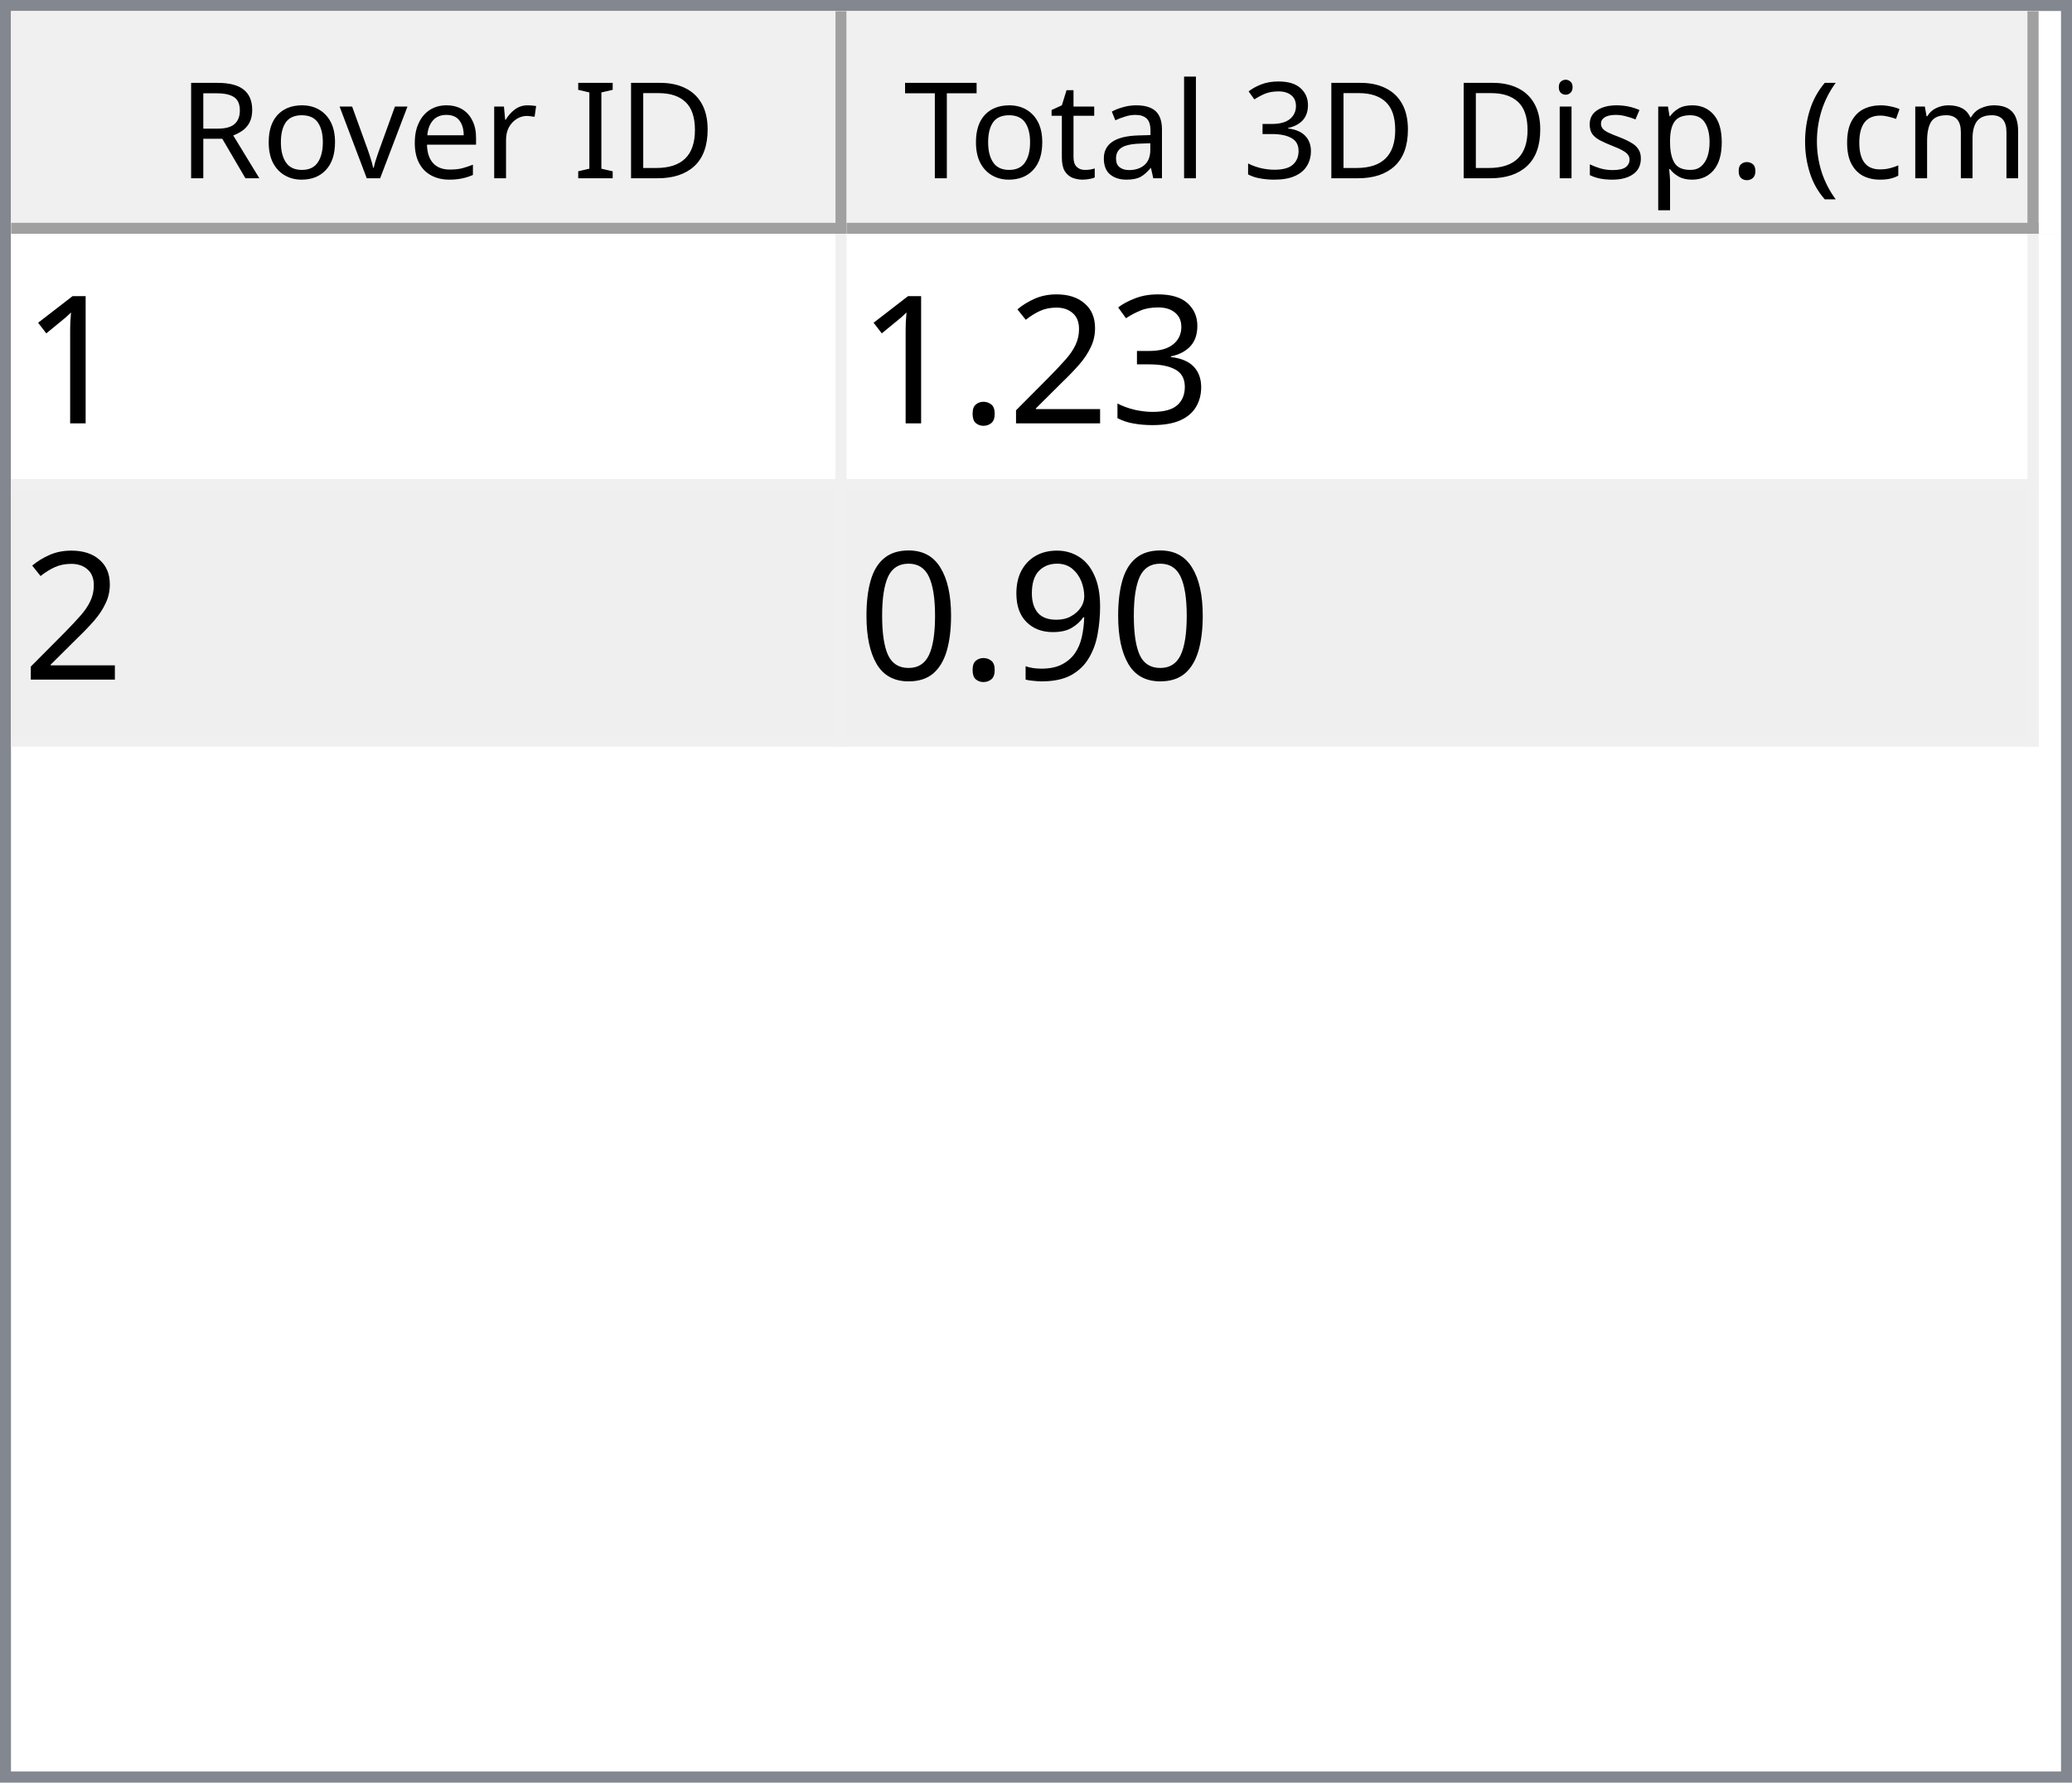
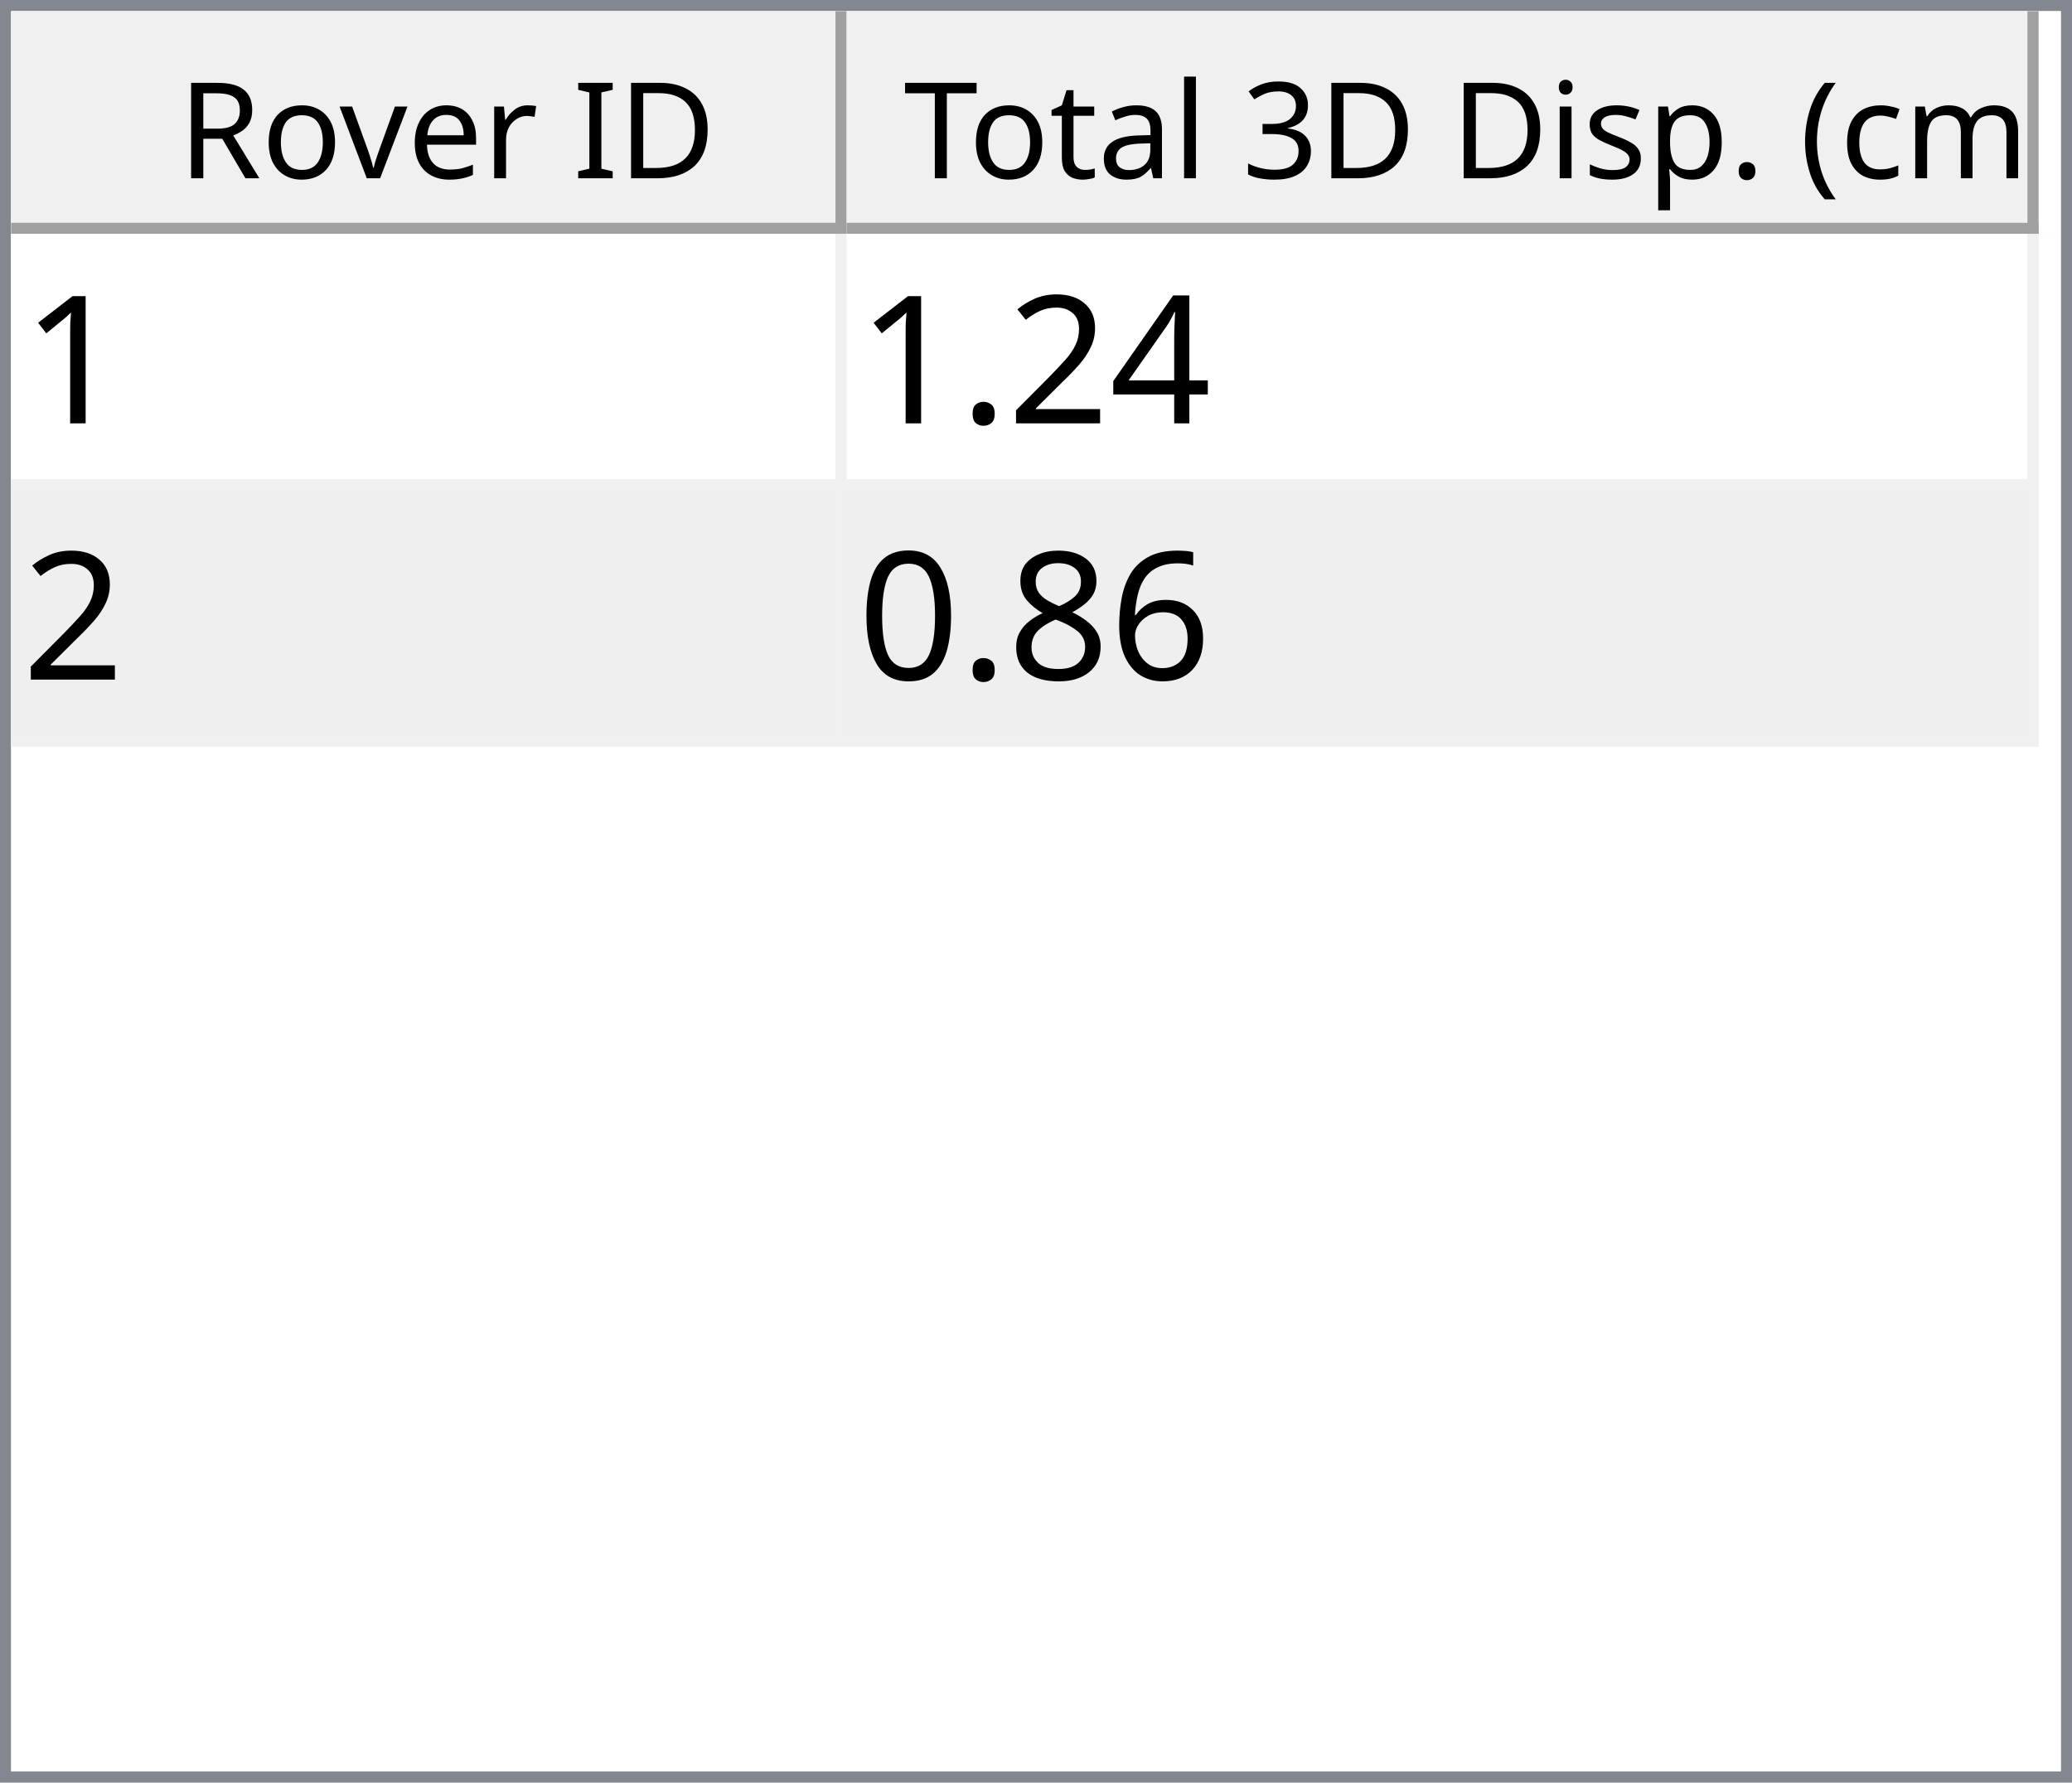
<svg xmlns="http://www.w3.org/2000/svg" style="fill-opacity:1; color-rendering:auto; color-interpolation:auto; text-rendering:auto; stroke:black; stroke-linecap:square; stroke-miterlimit:10; shape-rendering:auto; stroke-opacity:1; fill:black; stroke-dasharray:none; font-weight:normal; stroke-width:1; font-family:'Dialog'; font-style:normal; stroke-linejoin:miter; font-size:12px; stroke-dashoffset:0; image-rendering:auto;" width="186" height="160">
  <defs id="genericDefs" />
  <g>
    <defs id="defs1">
      <clipPath clipPathUnits="userSpaceOnUse" id="clipPath1">
        <path d="M0 0 L186 0 L186 160 L0 160 L0 0 Z" />
      </clipPath>
      <clipPath clipPathUnits="userSpaceOnUse" id="clipPath2">
        <path d="M0 0 L0 160 L186 160 L186 0 Z" />
      </clipPath>
      <clipPath clipPathUnits="userSpaceOnUse" id="clipPath3">
        <path d="M0 0 L0 20 L184 20 L184 0 Z" />
      </clipPath>
      <clipPath clipPathUnits="userSpaceOnUse" id="clipPath4">
        <path d="M0 0 L0 20 L75 20 L75 0 Z" />
      </clipPath>
      <clipPath clipPathUnits="userSpaceOnUse" id="clipPath5">
        <path d="M1 1 L1 19 L74 19 L74 1 Z" />
      </clipPath>
      <clipPath clipPathUnits="userSpaceOnUse" id="clipPath6">
        <path d="M0 0 L0 18 L73 18 L73 0 Z" />
      </clipPath>
      <clipPath clipPathUnits="userSpaceOnUse" id="clipPath7">
        <path d="M-0.5 -0.5 L-0.5 19.5 L74.5 19.5 L74.5 -0.5 Z" />
      </clipPath>
      <clipPath clipPathUnits="userSpaceOnUse" id="clipPath8">
        <path d="M0 0 L0 20 L107 20 L107 0 Z" />
      </clipPath>
      <clipPath clipPathUnits="userSpaceOnUse" id="clipPath9">
        <path d="M1 1 L1 19 L106 19 L106 1 Z" />
      </clipPath>
      <clipPath clipPathUnits="userSpaceOnUse" id="clipPath10">
        <path d="M0 0 L0 18 L105 18 L105 0 Z" />
      </clipPath>
      <clipPath clipPathUnits="userSpaceOnUse" id="clipPath11">
        <path d="M-0.5 -0.5 L-0.5 19.5 L106.5 19.5 L106.5 -0.5 Z" />
      </clipPath>
      <clipPath clipPathUnits="userSpaceOnUse" id="clipPath12">
        <path d="M0 0 L0 138 L184 138 L184 0 Z" />
      </clipPath>
      <clipPath clipPathUnits="userSpaceOnUse" id="clipPath13">
        <path d="M0 0 L0 46 L182 46 L182 0 Z" />
      </clipPath>
      <clipPath clipPathUnits="userSpaceOnUse" id="clipPath14">
        <path d="M-0.5 -0.5 L-0.5 45.5 L181.5 45.5 L181.5 -0.5 Z" />
      </clipPath>
      <clipPath clipPathUnits="userSpaceOnUse" id="clipPath15">
        <path d="M0 0 L0 22 L74 22 L74 0 Z" />
      </clipPath>
      <clipPath clipPathUnits="userSpaceOnUse" id="clipPath16">
        <path d="M0 0 L0 22 L106 22 L106 0 Z" />
      </clipPath>
      <font horiz-adv-x="64.551" id="font1">
        <font-face ascent="107.91" descent="25.098" units-per-em="100" style="font-style:normal; font-family:Segoe UI; font-weight:normal;" />
        <missing-glyph horiz-adv-x="64.551" d="M8.109 0 L8.109 68.266 L56.453 68.266 L56.453 0 L8.109 0 ZM15.328 7.234 L49.219 7.234 L49.219 61.031 L15.328 61.031 L15.328 7.234 Z" />
        <glyph unicode="D" horiz-adv-x="70.117" d="M9.188 0 L9.188 70.016 L28.516 70.016 Q65.531 70.016 65.531 35.891 Q65.531 19.672 55.25 9.836 Q44.969 0 27.734 0 L9.188 0 ZM17.391 62.594 L17.391 7.422 L27.828 7.422 Q41.609 7.422 49.273 14.797 Q56.938 22.172 56.938 35.688 Q56.938 62.594 28.328 62.594 L17.391 62.594 Z" />
        <glyph unicode="I" horiz-adv-x="26.611" d="M17.391 0 L9.188 0 L9.188 70.016 L17.391 70.016 L17.391 0 Z" />
        <glyph unicode=" " horiz-adv-x="27.393" d="" />
        <glyph unicode="r" horiz-adv-x="34.766" d="M34.188 41.891 Q32.078 43.5 28.125 43.5 Q23 43.5 19.555 38.672 Q16.109 33.844 16.109 25.484 L16.109 0 L8.109 0 L8.109 50 L16.109 50 L16.109 39.703 L16.312 39.703 Q18.016 44.969 21.531 47.922 Q25.047 50.875 29.391 50.875 Q32.516 50.875 34.188 50.203 L34.188 41.891 Z" />
        <glyph unicode="e" horiz-adv-x="52.295" d="M48.297 23 L12.984 23 Q13.188 14.656 17.484 10.109 Q21.781 5.562 29.297 5.562 Q37.75 5.562 44.828 11.141 L44.828 3.609 Q38.234 -1.172 27.391 -1.172 Q16.797 -1.172 10.742 5.641 Q4.688 12.453 4.688 24.812 Q4.688 36.469 11.305 43.82 Q17.922 51.172 27.734 51.172 Q37.547 51.172 42.922 44.828 Q48.297 38.484 48.297 27.203 L48.297 23 ZM40.094 29.781 Q40.047 36.719 36.75 40.578 Q33.453 44.438 27.594 44.438 Q21.922 44.438 17.969 40.383 Q14.016 36.328 13.094 29.781 L40.094 29.781 Z" />
        <glyph unicode="v" horiz-adv-x="47.9" d="M47.406 50 L27.484 0 L19.625 0 L0.688 50 L9.469 50 L22.172 13.672 Q23.578 9.672 23.922 6.688 L24.125 6.688 Q24.609 10.453 25.688 13.484 L38.969 50 L47.406 50 Z" />
        <glyph unicode="o" horiz-adv-x="58.594" d="M29 -1.172 Q17.922 -1.172 11.305 5.836 Q4.688 12.844 4.688 24.422 Q4.688 37.016 11.57 44.094 Q18.453 51.172 30.172 51.172 Q41.359 51.172 47.633 44.289 Q53.906 37.406 53.906 25.203 Q53.906 13.234 47.141 6.031 Q40.375 -1.172 29 -1.172 ZM29.594 44.438 Q21.875 44.438 17.383 39.188 Q12.891 33.938 12.891 24.703 Q12.891 15.828 17.43 10.695 Q21.969 5.562 29.594 5.562 Q37.359 5.562 41.531 10.594 Q45.703 15.625 45.703 24.906 Q45.703 34.281 41.531 39.359 Q37.359 44.438 29.594 44.438 Z" />
        <glyph unicode="R" horiz-adv-x="59.814" d="M59.375 0 L49.609 0 L37.891 19.625 Q36.281 22.359 34.766 24.289 Q33.25 26.219 31.664 27.438 Q30.078 28.656 28.25 29.219 Q26.422 29.781 24.125 29.781 L17.391 29.781 L17.391 0 L9.188 0 L9.188 70.016 L30.078 70.016 Q34.672 70.016 38.555 68.867 Q42.438 67.719 45.289 65.375 Q48.141 63.031 49.758 59.547 Q51.375 56.062 51.375 51.375 Q51.375 47.703 50.273 44.656 Q49.172 41.609 47.148 39.211 Q45.125 36.812 42.266 35.133 Q39.406 33.453 35.844 32.516 L35.844 32.328 Q37.594 31.547 38.891 30.547 Q40.188 29.547 41.359 28.18 Q42.531 26.812 43.68 25.078 Q44.828 23.344 46.234 21.047 L59.375 0 ZM17.391 62.594 L17.391 37.203 L28.516 37.203 Q31.594 37.203 34.203 38.133 Q36.812 39.062 38.719 40.797 Q40.625 42.531 41.703 45.047 Q42.781 47.562 42.781 50.688 Q42.781 56.297 39.141 59.445 Q35.5 62.594 28.609 62.594 L17.391 62.594 Z" />
        <glyph unicode=")" horiz-adv-x="30.176" d="M8.297 -15.922 L1.172 -15.922 Q16.406 2.344 16.406 26.812 Q16.406 51.469 1.078 70.016 L8.297 70.016 Q23.531 52.156 23.531 26.703 Q23.531 1.375 8.297 -15.922 Z" />
        <glyph unicode="m" horiz-adv-x="86.133" d="M79.109 0 L71.094 0 L71.094 28.719 Q71.094 37.016 68.531 40.727 Q65.969 44.438 59.906 44.438 Q54.781 44.438 51.195 39.75 Q47.609 35.062 47.609 28.516 L47.609 0 L39.594 0 L39.594 29.688 Q39.594 44.438 28.219 44.438 Q22.953 44.438 19.531 40.016 Q16.109 35.594 16.109 28.516 L16.109 0 L8.109 0 L8.109 50 L16.109 50 L16.109 42.094 L16.312 42.094 Q21.625 51.172 31.844 51.172 Q36.969 51.172 40.773 48.312 Q44.578 45.453 46 40.828 Q51.562 51.172 62.594 51.172 Q79.109 51.172 79.109 30.812 L79.109 0 Z" />
        <glyph unicode="c" horiz-adv-x="46.191" d="M42.188 2.297 Q36.422 -1.172 28.516 -1.172 Q17.828 -1.172 11.258 5.789 Q4.688 12.75 4.688 23.828 Q4.688 36.188 11.766 43.68 Q18.844 51.172 30.672 51.172 Q37.25 51.172 42.281 48.734 L42.281 40.531 Q36.719 44.438 30.375 44.438 Q22.703 44.438 17.797 38.945 Q12.891 33.453 12.891 24.516 Q12.891 15.719 17.508 10.641 Q22.125 5.562 29.891 5.562 Q36.422 5.562 42.188 9.906 L42.188 2.297 Z" />
        <glyph unicode="(" horiz-adv-x="30.176" d="M29.109 -15.922 L21.969 -15.922 Q6.844 1.375 6.844 26.703 Q6.844 52.156 21.969 70.016 L29.203 70.016 Q13.875 51.469 13.875 26.812 Q13.875 2.344 29.109 -15.922 Z" />
        <glyph unicode="." horiz-adv-x="21.68" d="M10.891 -1.078 Q8.641 -1.078 7.055 0.539 Q5.469 2.156 5.469 4.391 Q5.469 6.641 7.055 8.273 Q8.641 9.906 10.891 9.906 Q13.188 9.906 14.797 8.273 Q16.406 6.641 16.406 4.391 Q16.406 2.156 14.797 0.539 Q13.188 -1.078 10.891 -1.078 Z" />
        <glyph unicode="p" horiz-adv-x="58.789" d="M16.312 7.234 L16.109 7.234 L16.109 -23 L8.109 -23 L8.109 50 L16.109 50 L16.109 41.219 L16.312 41.219 Q22.219 51.172 33.594 51.172 Q43.266 51.172 48.688 44.461 Q54.109 37.75 54.109 26.469 Q54.109 13.922 48 6.375 Q41.891 -1.172 31.297 -1.172 Q21.578 -1.172 16.312 7.234 ZM16.109 27.391 L16.109 20.406 Q16.109 14.203 20.141 9.883 Q24.172 5.562 30.375 5.562 Q37.641 5.562 41.773 11.133 Q45.906 16.703 45.906 26.609 Q45.906 34.969 42.047 39.703 Q38.188 44.438 31.594 44.438 Q24.609 44.438 20.359 39.578 Q16.109 34.719 16.109 27.391 Z" />
        <glyph unicode="s" horiz-adv-x="42.432" d="M5.078 1.812 L5.078 10.406 Q11.625 5.562 19.484 5.562 Q30.031 5.562 30.031 12.594 Q30.031 14.594 29.125 15.992 Q28.219 17.391 26.68 18.461 Q25.141 19.531 23.07 20.383 Q21 21.234 18.609 22.172 Q15.281 23.484 12.766 24.828 Q10.25 26.172 8.57 27.859 Q6.891 29.547 6.031 31.695 Q5.172 33.844 5.172 36.719 Q5.172 40.234 6.789 42.945 Q8.406 45.656 11.086 47.484 Q13.766 49.312 17.211 50.242 Q20.656 51.172 24.312 51.172 Q30.812 51.172 35.938 48.922 L35.938 40.828 Q30.422 44.438 23.25 44.438 Q21 44.438 19.195 43.922 Q17.391 43.406 16.094 42.477 Q14.797 41.547 14.086 40.258 Q13.375 38.969 13.375 37.406 Q13.375 35.453 14.086 34.133 Q14.797 32.812 16.164 31.789 Q17.531 30.766 19.484 29.938 Q21.438 29.109 23.922 28.125 Q27.25 26.859 29.883 25.516 Q32.516 24.172 34.375 22.484 Q36.234 20.797 37.234 18.602 Q38.234 16.406 38.234 13.375 Q38.234 9.672 36.602 6.938 Q34.969 4.203 32.234 2.398 Q29.5 0.594 25.93 -0.289 Q22.359 -1.172 18.453 -1.172 Q10.75 -1.172 5.078 1.812 Z" />
        <glyph unicode="i" horiz-adv-x="24.219" d="M12.203 62.703 Q10.062 62.703 8.547 64.164 Q7.031 65.625 7.031 67.875 Q7.031 70.125 8.547 71.609 Q10.062 73.094 12.203 73.094 Q14.406 73.094 15.945 71.609 Q17.484 70.125 17.484 67.875 Q17.484 65.719 15.945 64.211 Q14.406 62.703 12.203 62.703 ZM16.109 0 L8.109 0 L8.109 50 L16.109 50 L16.109 0 Z" />
        <glyph unicode="3" horiz-adv-x="53.906" d="M46.531 19.828 Q46.531 15.094 44.75 11.211 Q42.969 7.328 39.719 4.57 Q36.469 1.812 31.93 0.297 Q27.391 -1.219 21.922 -1.219 Q11.922 -1.219 6 2.594 L6 11.188 Q13.094 5.609 22.219 5.609 Q25.875 5.609 28.828 6.539 Q31.781 7.469 33.906 9.227 Q36.031 10.984 37.18 13.477 Q38.328 15.969 38.328 19.094 Q38.328 32.812 18.797 32.812 L12.984 32.812 L12.984 39.594 L18.5 39.594 Q35.797 39.594 35.797 52.484 Q35.797 64.406 22.609 64.406 Q15.188 64.406 8.688 59.422 L8.688 67.188 Q15.375 71.188 24.609 71.188 Q29 71.188 32.57 69.969 Q36.141 68.75 38.68 66.555 Q41.219 64.359 42.609 61.281 Q44 58.203 44 54.5 Q44 40.672 30.031 36.719 L30.031 36.531 Q33.594 36.141 36.625 34.797 Q39.656 33.453 41.852 31.305 Q44.047 29.156 45.289 26.25 Q46.531 23.344 46.531 19.828 Z" />
        <glyph unicode="l" horiz-adv-x="24.219" d="M16.109 0 L8.109 0 L8.109 74.031 L16.109 74.031 L16.109 0 Z" />
        <glyph unicode="a" horiz-adv-x="50.879" d="M43.891 0 L35.891 0 L35.891 7.812 L35.688 7.812 Q30.469 -1.172 20.312 -1.172 Q12.844 -1.172 8.617 2.781 Q4.391 6.734 4.391 13.281 Q4.391 27.297 20.906 29.594 L35.891 31.688 Q35.891 44.438 25.594 44.438 Q16.547 44.438 9.281 38.281 L9.281 46.484 Q16.656 51.172 26.266 51.172 Q43.891 51.172 43.891 32.516 L43.891 0 ZM35.891 25.297 L23.828 23.641 Q18.266 22.859 15.43 20.875 Q12.594 18.891 12.594 13.875 Q12.594 10.203 15.211 7.883 Q17.828 5.562 22.172 5.562 Q28.125 5.562 32.008 9.742 Q35.891 13.922 35.891 20.312 L35.891 25.297 Z" />
        <glyph unicode="t" horiz-adv-x="33.887" d="M31.297 0.484 Q28.469 -1.078 23.828 -1.078 Q10.688 -1.078 10.688 13.578 L10.688 43.172 L2.094 43.172 L2.094 50 L10.688 50 L10.688 62.203 L18.703 64.797 L18.703 50 L31.297 50 L31.297 43.172 L18.703 43.172 L18.703 14.984 Q18.703 9.969 20.414 7.82 Q22.125 5.672 26.078 5.672 Q29.109 5.672 31.297 7.328 L31.297 0.484 Z" />
        <glyph unicode="T" horiz-adv-x="52.393" d="M50.594 62.594 L30.375 62.594 L30.375 0 L22.172 0 L22.172 62.594 L2 62.594 L2 70.016 L50.594 70.016 L50.594 62.594 Z" />
      </font>
      <font horiz-adv-x="75.0" id="font2">
        <font-face ascent="100.537" descent="21.973" units-per-em="100" style="font-style:normal; font-family:sans-serif; font-weight:normal;" />
        <missing-glyph horiz-adv-x="75.0" d="M12.5 0 L12.5 62.5 L62.5 62.5 L62.5 0 L12.5 0 ZM14.062 1.562 L60.938 1.562 L60.938 60.938 L14.062 60.938 L14.062 1.562 Z" />
        <glyph unicode="1" horiz-adv-x="55.615" d="M37.25 0 L28.469 0 L28.469 56 Q25.297 52.984 20.141 49.953 Q14.984 46.922 10.891 45.406 L10.891 53.906 Q18.266 57.375 23.781 62.305 Q29.297 67.234 31.594 71.875 L37.25 71.875 L37.25 0 Z" />
-         <glyph unicode="3" horiz-adv-x="55.615" d="M4.203 18.891 L12.984 20.062 Q14.5 12.594 18.141 9.297 Q21.781 6 27 6 Q33.203 6 37.477 10.297 Q41.75 14.594 41.75 20.953 Q41.75 27 37.797 30.93 Q33.844 34.859 27.734 34.859 Q25.25 34.859 21.531 33.891 L22.516 41.609 Q23.391 41.5 23.922 41.5 Q29.547 41.5 34.039 44.43 Q38.531 47.359 38.531 53.469 Q38.531 58.297 35.258 61.477 Q31.984 64.656 26.812 64.656 Q21.688 64.656 18.266 61.43 Q14.844 58.203 13.875 51.766 L5.078 53.328 Q6.688 62.156 12.398 67.016 Q18.109 71.875 26.609 71.875 Q32.469 71.875 37.398 69.359 Q42.328 66.844 44.945 62.5 Q47.562 58.156 47.562 53.266 Q47.562 48.641 45.07 44.828 Q42.578 41.016 37.703 38.766 Q44.047 37.312 47.562 32.695 Q51.078 28.078 51.078 21.141 Q51.078 11.766 44.242 5.25 Q37.406 -1.266 26.953 -1.266 Q17.531 -1.266 11.305 4.352 Q5.078 9.969 4.203 18.891 Z" />
+         <glyph unicode="4" horiz-adv-x="55.615" d="M32.328 0 L32.328 17.141 L1.266 17.141 L1.266 25.203 L33.938 71.578 L41.109 71.578 L41.109 25.203 L50.781 25.203 L50.781 17.141 L41.109 17.141 L41.109 0 L32.328 0 ZM32.328 25.203 L32.328 57.469 L9.906 25.203 L32.328 25.203 Z" />
        <glyph unicode="2" horiz-adv-x="55.615" d="M50.344 8.453 L50.344 0 L3.031 0 Q2.938 3.172 4.047 6.109 Q5.859 10.938 9.836 15.625 Q13.812 20.312 21.344 26.469 Q33.016 36.031 37.117 41.625 Q41.219 47.219 41.219 52.203 Q41.219 57.422 37.477 61.008 Q33.734 64.594 27.734 64.594 Q21.391 64.594 17.578 60.789 Q13.766 56.984 13.719 50.25 L4.688 51.172 Q5.609 61.281 11.664 66.578 Q17.719 71.875 27.938 71.875 Q38.234 71.875 44.242 66.164 Q50.25 60.453 50.25 52 Q50.25 47.703 48.492 43.555 Q46.734 39.406 42.656 34.812 Q38.578 30.219 29.109 22.219 Q21.188 15.578 18.945 13.211 Q16.703 10.844 15.234 8.453 L50.344 8.453 Z" />
        <glyph unicode="." horiz-adv-x="27.783" d="M9.078 0 L9.078 10.016 L19.094 10.016 L19.094 0 L9.078 0 Z" />
-         <glyph unicode="9" horiz-adv-x="55.615" d="M5.469 16.547 L13.922 17.328 Q14.984 11.375 18.016 8.688 Q21.047 6 25.781 6 Q29.828 6 32.883 7.859 Q35.938 9.719 37.891 12.82 Q39.844 15.922 41.164 21.195 Q42.484 26.469 42.484 31.938 Q42.484 32.516 42.438 33.688 Q39.797 29.5 35.234 26.883 Q30.672 24.266 25.344 24.266 Q16.453 24.266 10.305 30.711 Q4.156 37.156 4.156 47.703 Q4.156 58.594 10.578 65.234 Q17 71.875 26.656 71.875 Q33.641 71.875 39.43 68.117 Q45.219 64.359 48.219 57.398 Q51.219 50.438 51.219 37.25 Q51.219 23.531 48.242 15.406 Q45.266 7.281 39.383 3.031 Q33.5 -1.219 25.594 -1.219 Q17.188 -1.219 11.867 3.445 Q6.547 8.109 5.469 16.547 ZM41.453 48.141 Q41.453 55.719 37.43 60.156 Q33.406 64.594 27.734 64.594 Q21.875 64.594 17.531 59.812 Q13.188 55.031 13.188 47.406 Q13.188 40.578 17.312 36.305 Q21.438 32.031 27.484 32.031 Q33.594 32.031 37.523 36.305 Q41.453 40.578 41.453 48.141 Z" />
+         <glyph unicode="6" horiz-adv-x="55.615" d="M49.75 54.047 L41.016 53.375 Q39.844 58.547 37.703 60.891 Q34.125 64.656 28.906 64.656 Q24.703 64.656 21.531 62.312 Q17.391 59.281 14.992 53.469 Q12.594 47.656 12.5 36.922 Q15.672 41.75 20.266 44.094 Q24.859 46.438 29.891 46.438 Q38.672 46.438 44.852 39.969 Q51.031 33.5 51.031 23.25 Q51.031 16.5 48.125 10.719 Q45.219 4.938 40.141 1.859 Q35.062 -1.219 28.609 -1.219 Q17.625 -1.219 10.695 6.859 Q3.766 14.938 3.766 33.5 Q3.766 54.25 11.422 63.672 Q18.109 71.875 29.438 71.875 Q37.891 71.875 43.289 67.141 Q48.688 62.406 49.75 54.047 ZM13.875 23.188 Q13.875 18.656 15.797 14.508 Q17.719 10.359 21.188 8.18 Q24.656 6 28.469 6 Q34.031 6 38.039 10.492 Q42.047 14.984 42.047 22.703 Q42.047 30.125 38.086 34.398 Q34.125 38.672 28.125 38.672 Q22.172 38.672 18.023 34.398 Q13.875 30.125 13.875 23.188 Z" />
+         <glyph unicode="8" horiz-adv-x="55.615" d="M17.672 38.812 Q12.203 40.828 9.57 44.539 Q6.938 48.25 6.938 53.422 Q6.938 61.234 12.555 66.555 Q18.172 71.875 27.484 71.875 Q36.859 71.875 42.578 66.43 Q48.297 60.984 48.297 53.172 Q48.297 48.188 45.68 44.508 Q43.062 40.828 37.75 38.812 Q44.344 36.672 47.781 31.883 Q51.219 27.094 51.219 20.453 Q51.219 11.281 44.727 5.031 Q38.234 -1.219 27.641 -1.219 Q17.047 -1.219 10.547 5.055 Q4.047 11.328 4.047 20.703 Q4.047 27.688 7.594 32.398 Q11.141 37.109 17.672 38.812 ZM15.922 53.719 Q15.922 48.641 19.195 45.414 Q22.469 42.188 27.688 42.188 Q32.766 42.188 36.016 45.383 Q39.266 48.578 39.266 53.219 Q39.266 58.062 35.914 61.359 Q32.562 64.656 27.594 64.656 Q22.562 64.656 19.242 61.43 Q15.922 58.203 15.922 53.719 ZM13.094 20.656 Q13.094 16.891 14.875 13.375 Q16.656 9.859 20.172 7.93 Q23.688 6 27.734 6 Q34.031 6 38.133 10.055 Q42.234 14.109 42.234 20.359 Q42.234 26.703 38.016 30.859 Q33.797 35.016 27.438 35.016 Q21.234 35.016 17.164 30.914 Q13.094 26.812 13.094 20.656 Z" />
        <glyph unicode="0" horiz-adv-x="55.615" d="M4.156 35.297 Q4.156 48 6.766 55.742 Q9.375 63.484 14.523 67.68 Q19.672 71.875 27.484 71.875 Q33.25 71.875 37.594 69.555 Q41.938 67.234 44.773 62.867 Q47.609 58.5 49.219 52.227 Q50.828 45.953 50.828 35.297 Q50.828 22.703 48.242 14.969 Q45.656 7.234 40.508 3.008 Q35.359 -1.219 27.484 -1.219 Q17.141 -1.219 11.234 6.203 Q4.156 15.141 4.156 35.297 ZM13.188 35.297 Q13.188 17.672 17.312 11.836 Q21.438 6 27.484 6 Q33.547 6 37.672 11.859 Q41.797 17.719 41.797 35.297 Q41.797 52.984 37.672 58.789 Q33.547 64.594 27.391 64.594 Q21.344 64.594 17.719 59.469 Q13.188 52.938 13.188 35.297 Z" />
      </font>
    </defs>
    <g style="fill:white; stroke:white;">
      <rect x="0" y="0" width="186" style="clip-path:url(#clipPath1); stroke:none;" height="160" />
    </g>
    <g style="fill:white; text-rendering:optimizeSpeed; color-rendering:optimizeSpeed; image-rendering:optimizeSpeed; shape-rendering:crispEdges; stroke:white; color-interpolation:sRGB;">
      <rect x="0" width="186" height="160" y="0" style="stroke:none;" />
      <path style="stroke:none;" d="M0 160 L186 160 L186 0 L0 0 Z" />
    </g>
    <g style="fill:rgb(240,240,240); font-family:'Segoe UI'; stroke:rgb(240,240,240);">
      <rect x="0" y="0" width="186" style="clip-path:url(#clipPath2); stroke:none;" height="160" />
    </g>
    <g style="fill:rgb(130,135,144); font-family:'Segoe UI'; stroke:rgb(130,135,144);">
      <path d="M0 0 L186 0 L186 160 L0 160 L0 0 ZM1 1 L185 1 L185 159 L1 159 L1 1 Z" style="fill-rule:evenodd; clip-path:url(#clipPath2); stroke:none;" />
    </g>
    <g style="fill:white; font-family:'Segoe UI'; stroke:white;" transform="translate(1,1)">
      <rect x="0" y="0" width="184" style="clip-path:url(#clipPath3); stroke:none;" height="20" />
    </g>
    <g style="fill:rgb(240,240,240); font-family:'Segoe UI'; stroke:rgb(240,240,240);" transform="translate(1,1)">
      <rect x="0" y="0" width="75" style="clip-path:url(#clipPath4); stroke:none;" height="20" />
    </g>
    <g style="font-family:'Segoe UI';" transform="translate(2,2)">
      <text x="14" xml:space="preserve" y="14" style="clip-path:url(#clipPath6); stroke:none;">Rover ID</text>
    </g>
    <g style="fill:rgb(160,160,160); font-family:'Segoe UI'; stroke:rgb(160,160,160); stroke-linejoin:bevel;" transform="translate(1.5,1.5)">
      <line x1="74" x2="74" y1="0" style="fill:none; clip-path:url(#clipPath7);" y2="19" />
    </g>
    <g style="fill:rgb(160,160,160); font-family:'Segoe UI'; stroke:rgb(160,160,160); stroke-linejoin:bevel;" transform="matrix(1,0,0,1,1,1) translate(0.5,0.5)">
      <line x1="0" x2="74" y1="19" style="fill:none; clip-path:url(#clipPath7);" y2="19" />
    </g>
    <g style="fill:rgb(240,240,240); font-family:'Segoe UI'; stroke:rgb(240,240,240);" transform="translate(76,1)">
      <rect x="0" y="0" width="107" style="clip-path:url(#clipPath8); stroke:none;" height="20" />
    </g>
    <g style="font-family:'Segoe UI';" transform="translate(77,2)">
      <text x="1" xml:space="preserve" y="14" style="clip-path:url(#clipPath10); stroke:none;"> Total 3D Disp. (cm)</text>
    </g>
    <g style="fill:rgb(160,160,160); font-family:'Segoe UI'; stroke:rgb(160,160,160); stroke-linejoin:bevel;" transform="translate(76.5,1.5)">
      <line x1="106" x2="106" y1="0" style="fill:none; clip-path:url(#clipPath11);" y2="19" />
    </g>
    <g style="fill:rgb(160,160,160); font-family:'Segoe UI'; stroke:rgb(160,160,160); stroke-linejoin:bevel;" transform="matrix(1,0,0,1,76,1) translate(0.5,0.5)">
      <line x1="0" x2="106" y1="19" style="fill:none; clip-path:url(#clipPath11);" y2="19" />
    </g>
    <g style="fill:white; font-family:'Segoe UI'; stroke:white;" transform="translate(1,21)">
      <rect x="0" y="0" width="184" style="clip-path:url(#clipPath12); stroke:none;" height="138" />
    </g>
    <g style="fill:rgb(240,240,240); font-size:16px; font-family:sans-serif; stroke:rgb(240,240,240);" transform="translate(1,21)">
      <rect x="0" y="0" width="182" style="clip-path:url(#clipPath13); stroke:none;" height="46" />
      <line transform="translate(0.5,0.5)" x1="0" x2="181" y1="22" style="clip-path:url(#clipPath14); fill:none; stroke-linejoin:bevel;" y2="22" />
    </g>
    <g transform="matrix(1,0,0,1,1,21) translate(0.5,0.5)" style="fill:rgb(240,240,240); font-size:16px; font-family:sans-serif; stroke:rgb(240,240,240); stroke-linejoin:bevel;">
      <line x1="0" x2="181" y1="45" style="fill:none; clip-path:url(#clipPath14);" y2="45" />
    </g>
    <g transform="matrix(1,0,0,1,1,21) translate(0.5,0.5)" style="fill:rgb(240,240,240); font-size:16px; font-family:sans-serif; stroke:rgb(240,240,240); stroke-linejoin:bevel;">
      <line x1="74" x2="74" y1="0" style="fill:none; clip-path:url(#clipPath14);" y2="45" />
    </g>
    <g transform="matrix(1,0,0,1,1,21) translate(0.5,0.5)" style="fill:rgb(240,240,240); font-size:16px; font-family:sans-serif; stroke:rgb(240,240,240); stroke-linejoin:bevel;">
      <line x1="181" x2="181" y1="0" style="fill:none; clip-path:url(#clipPath14);" y2="45" />
    </g>
    <g style="fill:white; font-size:16px; font-family:sans-serif; stroke:white;" transform="matrix(1,0,0,1,1,21)">
      <rect x="0" y="0" width="74" style="clip-path:url(#clipPath15); stroke:none;" height="22" />
      <text x="1" y="17" style="fill:black; clip-path:url(#clipPath15); stroke:none;" xml:space="preserve">1</text>
    </g>
    <g style="fill:white; font-size:16px; font-family:sans-serif; stroke:white;" transform="matrix(1,0,0,1,1,21) translate(75,0)">
      <rect x="0" y="0" width="106" style="clip-path:url(#clipPath16); stroke:none;" height="22" />
-       <text x="1" y="17" style="fill:black; clip-path:url(#clipPath16); stroke:none;" xml:space="preserve">1.23</text>
+       <text x="1" y="17" style="fill:black; clip-path:url(#clipPath16); stroke:none;" xml:space="preserve">1.24</text>
    </g>
    <g style="fill:rgb(239,239,239); font-size:16px; font-family:sans-serif; stroke:rgb(239,239,239);" transform="matrix(1,0,0,1,1,21) translate(0,23)">
      <rect x="0" y="0" width="74" style="clip-path:url(#clipPath15); stroke:none;" height="22" />
      <text x="1" y="17" style="fill:black; clip-path:url(#clipPath15); stroke:none;" xml:space="preserve">2</text>
    </g>
    <g style="fill:rgb(239,239,239); font-size:16px; font-family:sans-serif; stroke:rgb(239,239,239);" transform="matrix(1,0,0,1,1,21) translate(75,23)">
      <rect x="0" y="0" width="106" style="clip-path:url(#clipPath16); stroke:none;" height="22" />
-       <text x="1" y="17" style="fill:black; clip-path:url(#clipPath16); stroke:none;" xml:space="preserve">0.90</text>
+       <text x="1" y="17" style="fill:black; clip-path:url(#clipPath16); stroke:none;" xml:space="preserve">0.86</text>
    </g>
  </g>
</svg>
